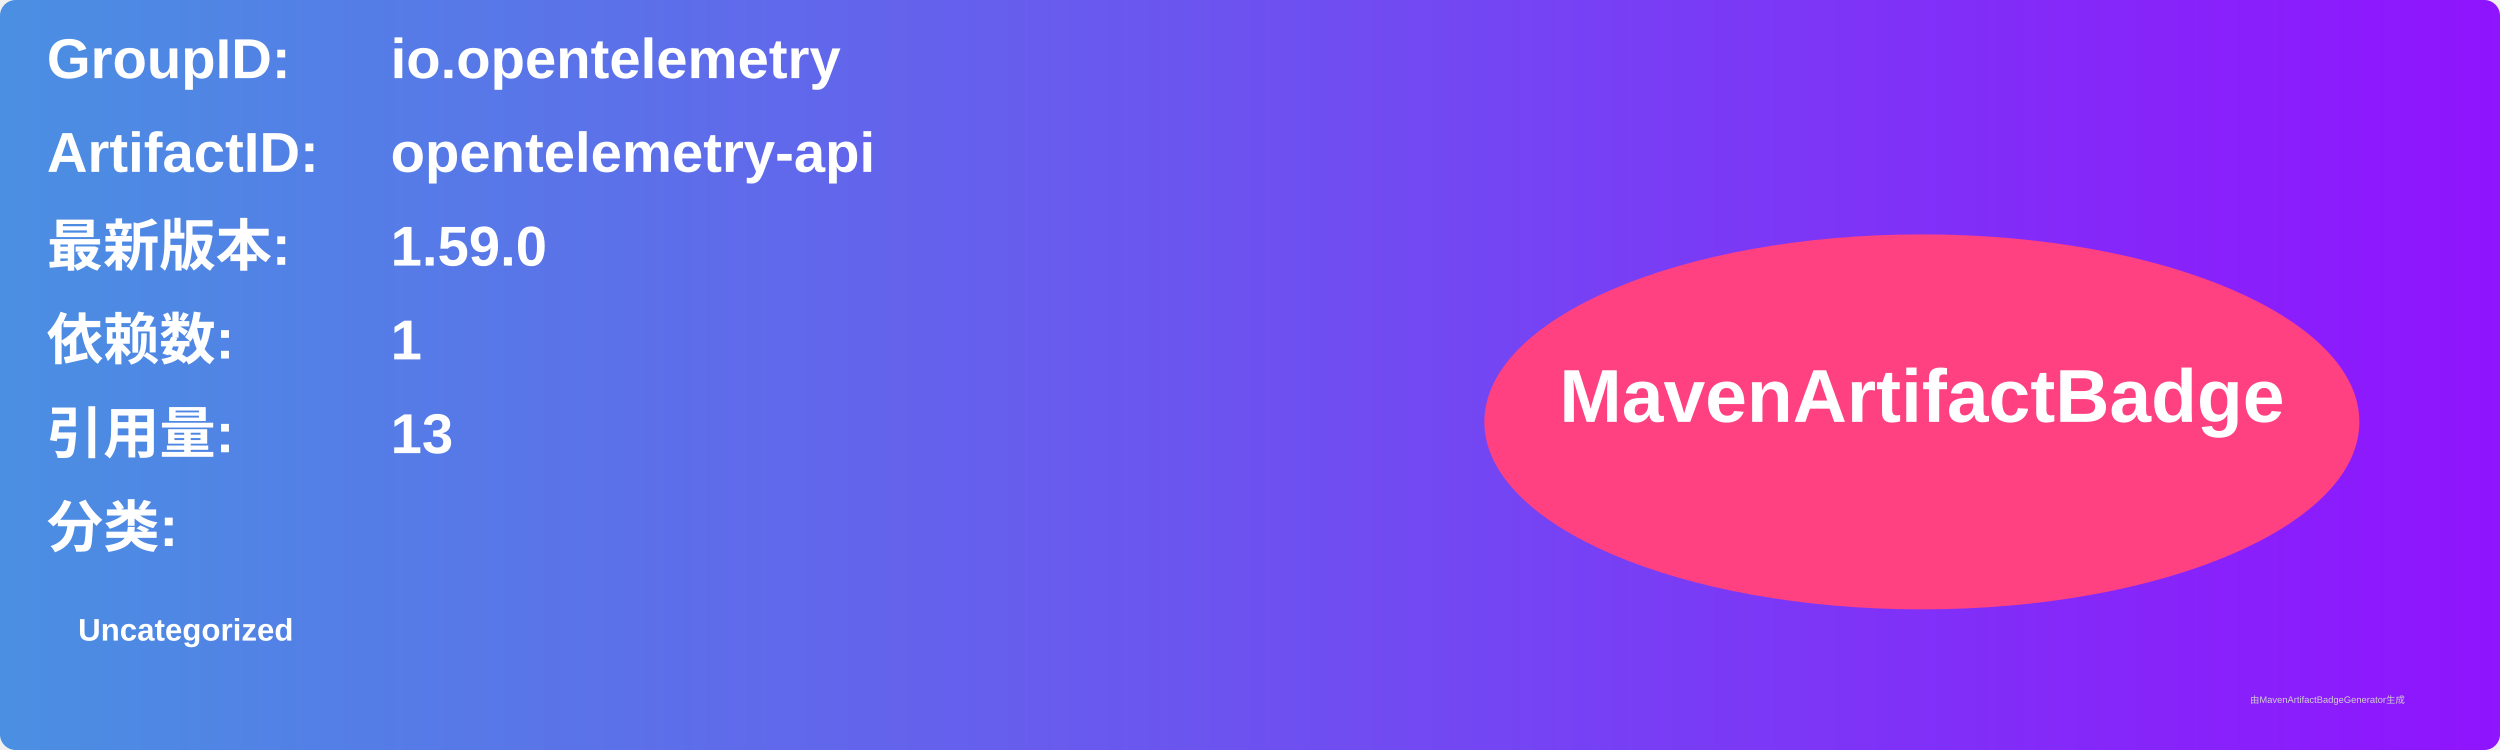
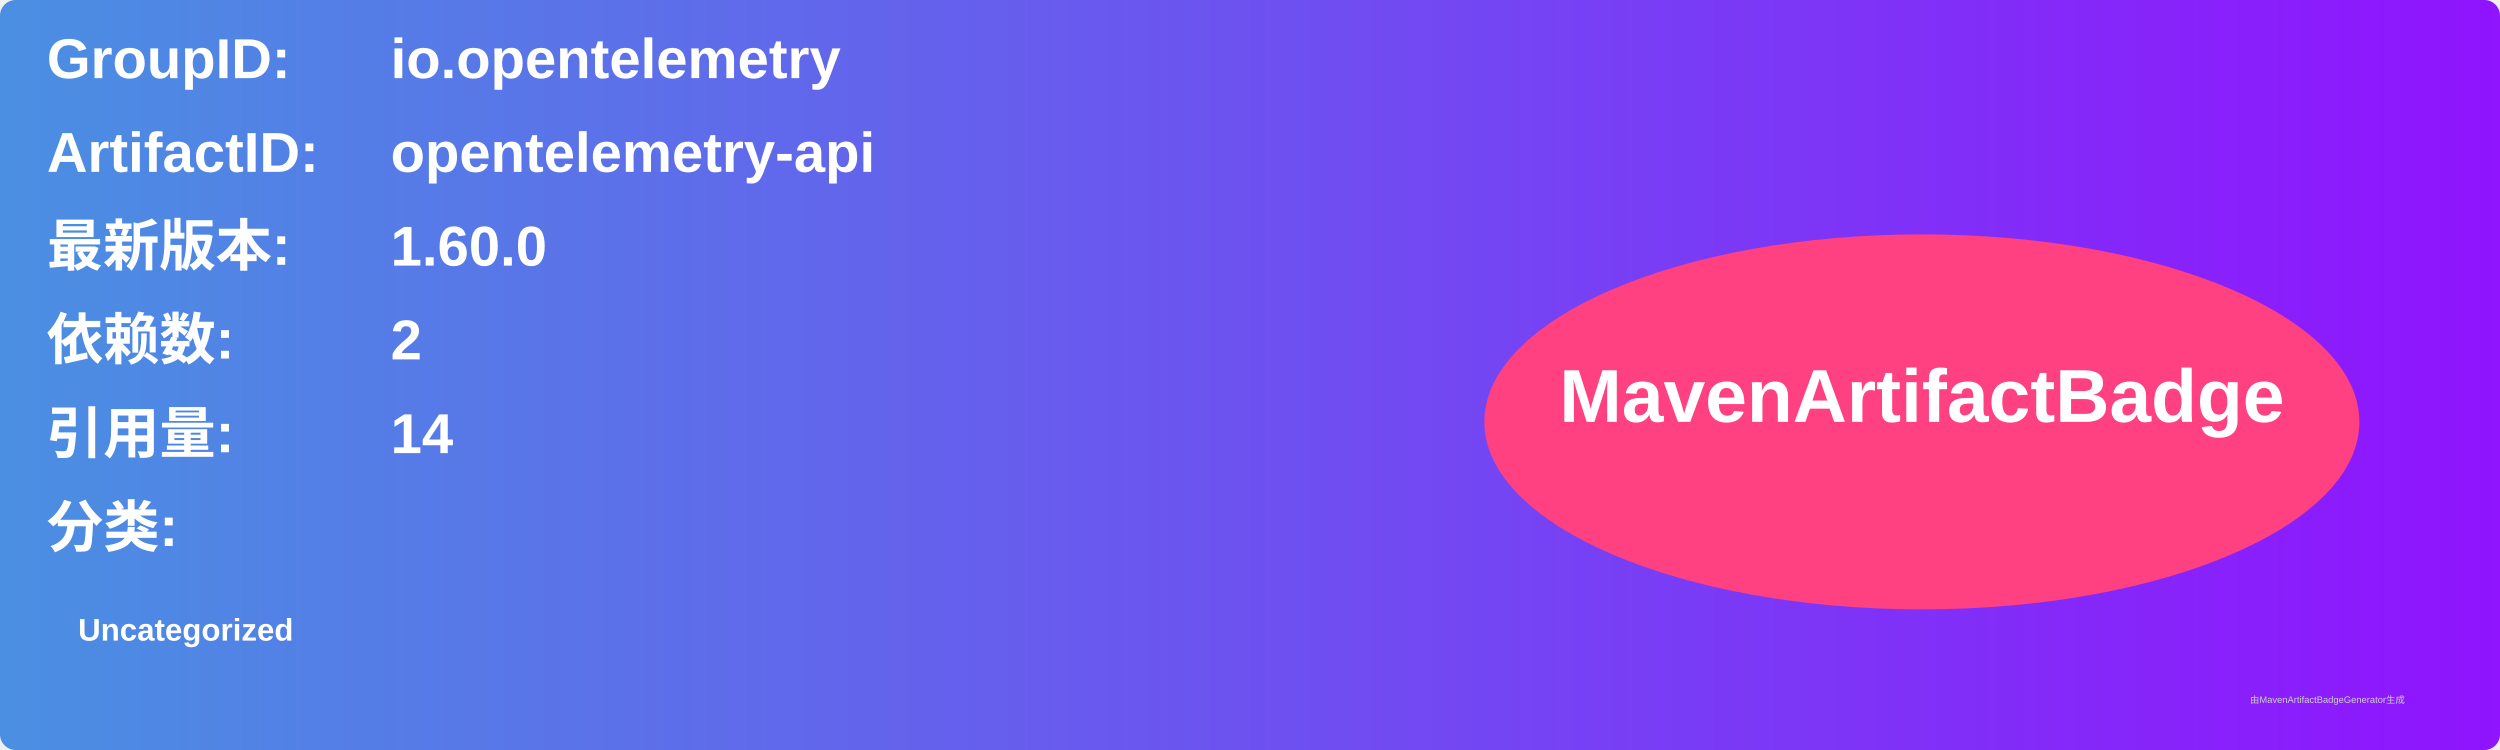
<svg xmlns="http://www.w3.org/2000/svg" width="800" height="240" viewBox="0 0 800 240">
  <linearGradient id="grad" x1="0%" y1="0%" x2="100%" y2="0%">
    <stop offset="0%" stop-color="#4a90e2" />
    <stop offset="100%" stop-color="#9013fe" />
  </linearGradient>
  <rect width="100%" height="100%" rx="5" ry="5" fill="url(#grad)" />
  <g transform="translate(15, 15)">
    <text x="0" y="10" font-family="Arial" font-size="18" fill="white" font-weight="bold" width="260">GroupID:</text>
    <text x="110" y="10" font-family="Arial" font-size="18" fill="white" font-weight="bold" width="460">io.opentelemetry</text>
    <text x="0" y="40" font-family="Arial" font-size="18" fill="white" font-weight="bold" width="260">ArtifactID:</text>
    <text x="110" y="40" font-family="Arial" font-size="18" fill="white" font-weight="bold" width="460">opentelemetry-api</text>
    <text x="0" y="70" font-family="Arial" font-size="18" fill="white" font-weight="bold">最新版本:</text>
    <text x="110" y="70" font-family="Arial" font-size="18" fill="white" font-weight="bold">
-       <tspan font-weight="bold">1.59.0</tspan>
+       <tspan font-weight="bold">1.60.0</tspan>
    </text>
    <text x="0" y="100" font-family="Arial" font-size="18" fill="white" font-weight="bold">依赖数: </text>
    <text x="110" y="100" font-family="Arial" font-size="18" fill="white">
-       <tspan font-weight="bold">1</tspan>
+       <tspan font-weight="bold">2</tspan>
    </text>
    <text x="0" y="130" font-family="Arial" font-size="18" fill="white" font-weight="bold">引用量: </text>
    <text x="110" y="130" font-family="Arial" font-size="18" fill="white">
-       <tspan font-weight="bold">13</tspan>
+       <tspan font-weight="bold">14</tspan>
    </text>
    <text x="0" y="160" font-family="Arial" font-size="18" fill="white" font-weight="bold">分类:</text>
    <text x="10" y="190" font-family="Arial" font-size="10" fill="white">
      <tspan font-weight="bold">Uncategorized</tspan>
    </text>
    <ellipse cx="600" cy="120" rx="140" ry="60" fill="#ff4081" />
    <text x="600" y="120" text-anchor="middle" font-family="Arial" font-size="24" fill="white" font-weight="bold">MavenArtifactBadge</text>
  </g>
  <text x="720" y="225" font-family="Arial" font-size="3" fill="#d0d0d0">由MavenArtifactBadgeGenerator生成</text>
</svg>
